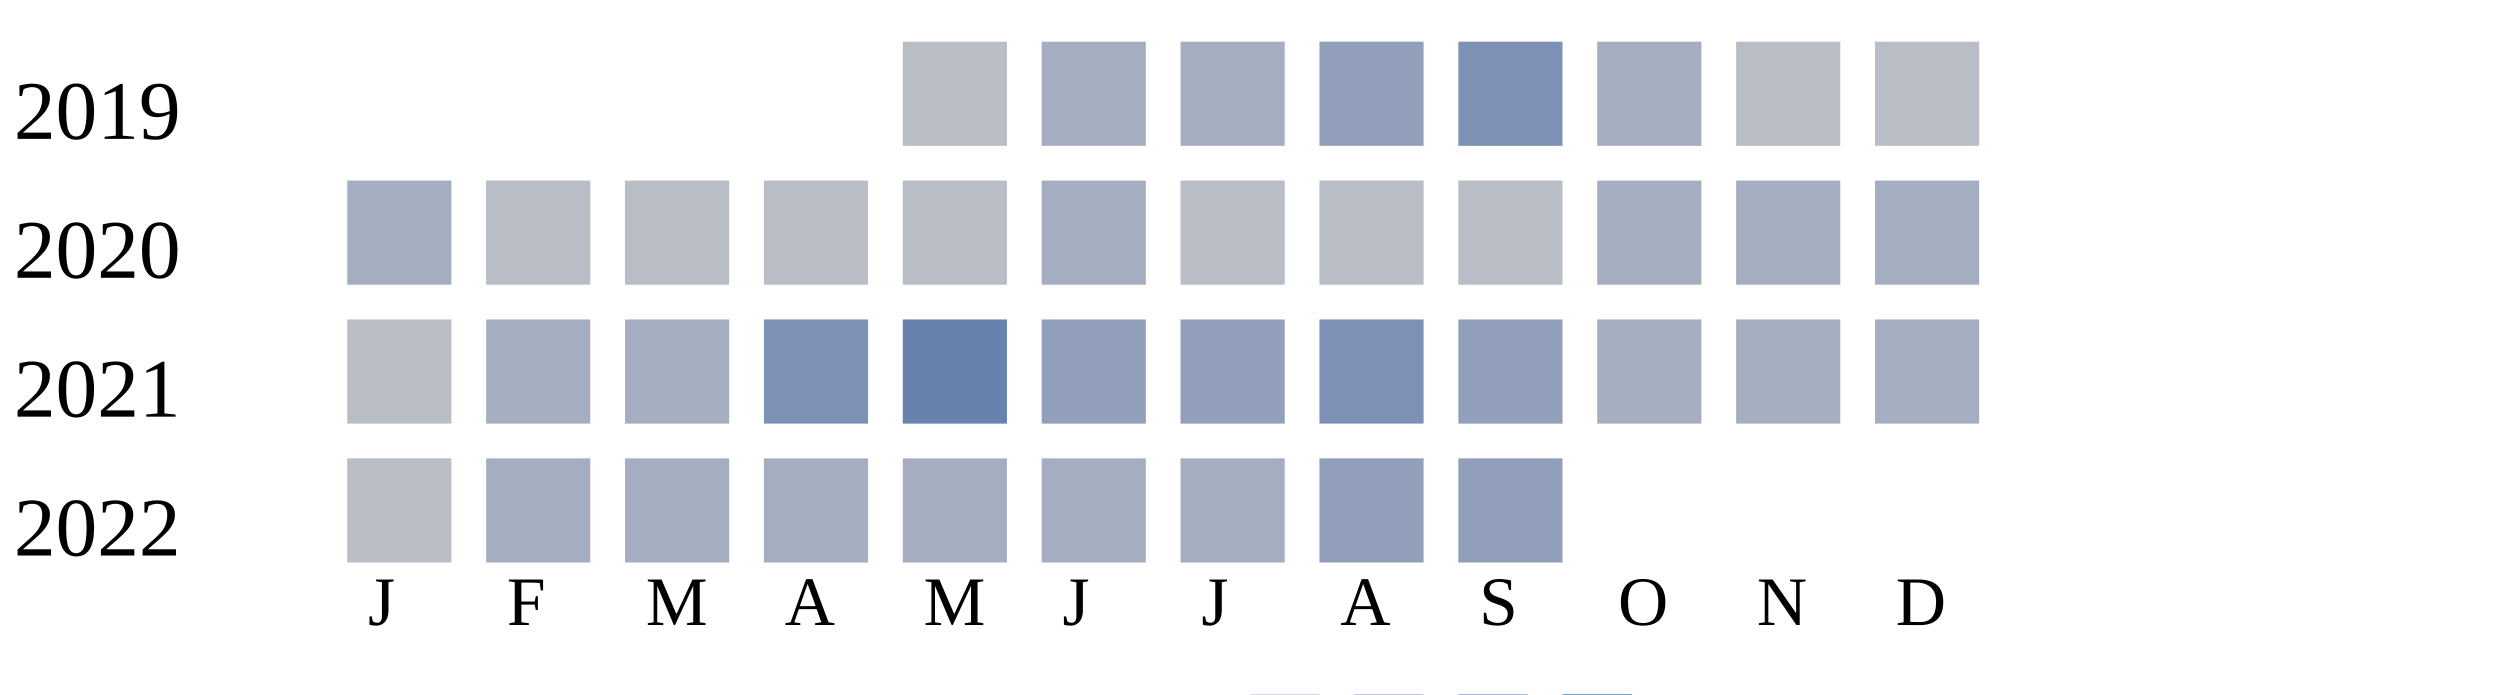
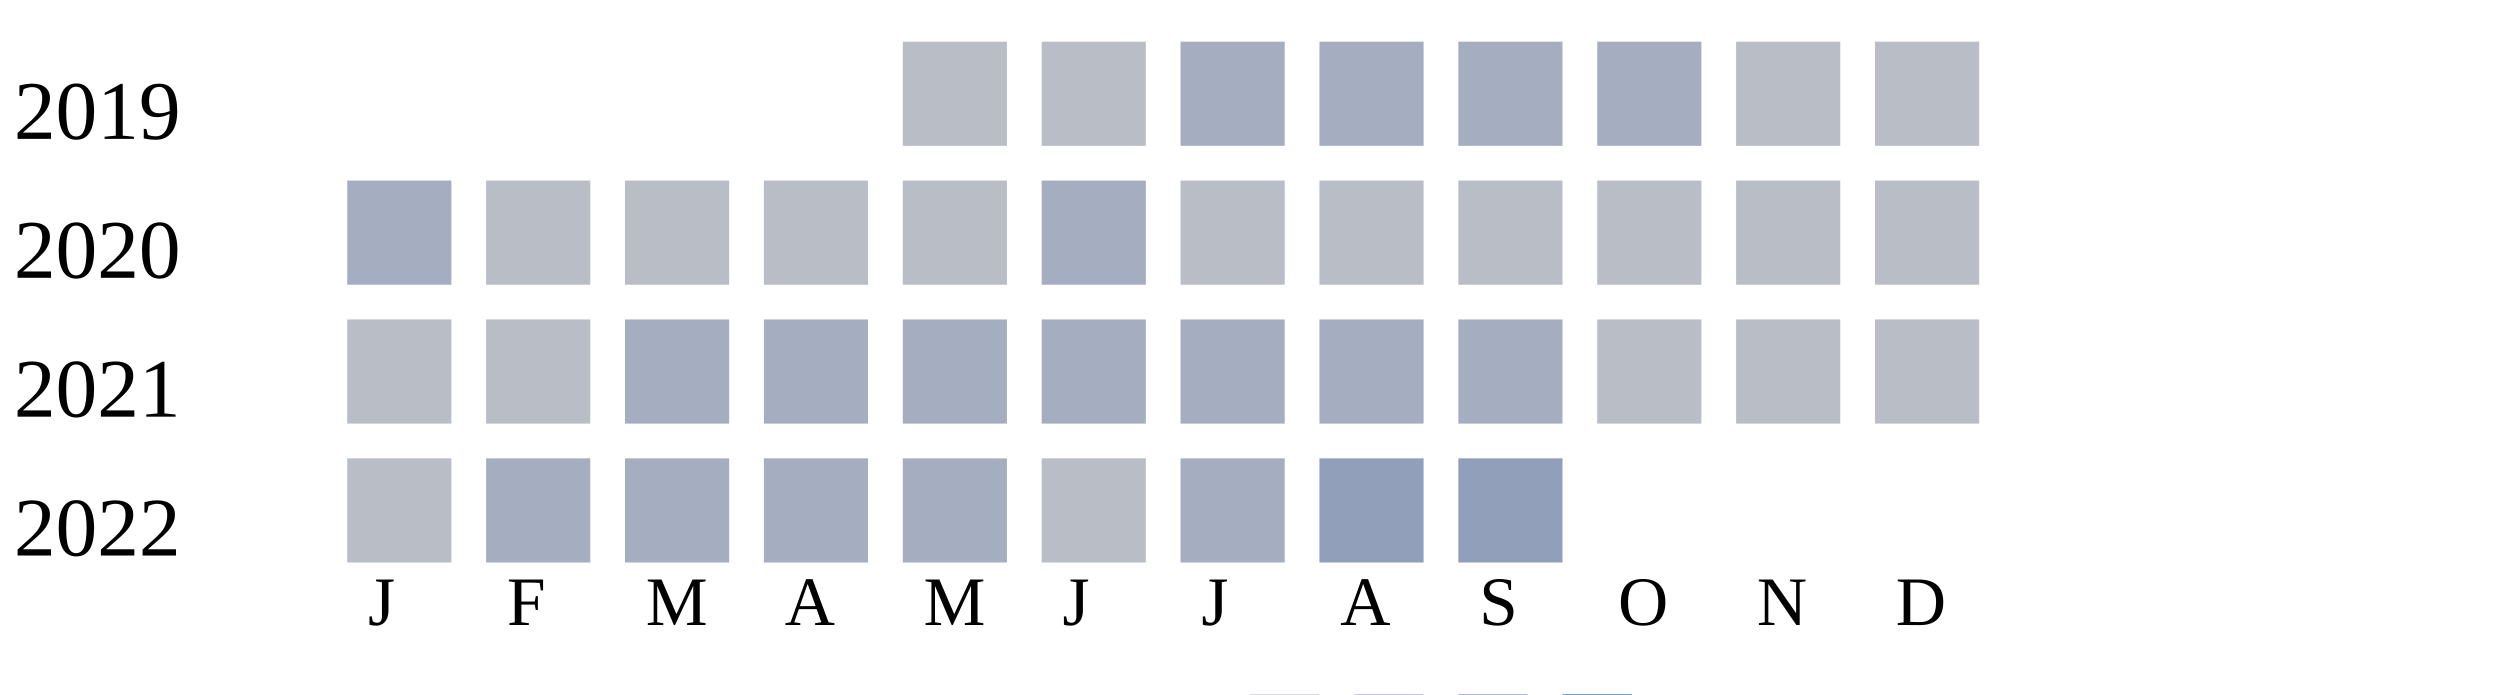
<svg xmlns="http://www.w3.org/2000/svg" width="360" height="100">
  <g transform="translate(0 0)">
    <text x="2" y="20">2019</text>
    <rect x="130" y="6" width="15" height="15" fill="#b9bdc6" />
-     <rect x="150" y="6" width="15" height="15" fill="#a5aec0" />
+     <rect x="150" y="6" width="15" height="15" fill="#b9bdc6" />
    <rect x="170" y="6" width="15" height="15" fill="#a5aec0" />
-     <rect x="190" y="6" width="15" height="15" fill="#919fba" />
-     <rect x="210" y="6" width="15" height="15" fill="#7d90b5" />
+     <rect x="190" y="6" width="15" height="15" fill="#a5aec0" />
+     <rect x="210" y="6" width="15" height="15" fill="#a5aec0" />
    <rect x="230" y="6" width="15" height="15" fill="#a5aec0" />
    <rect x="250" y="6" width="15" height="15" fill="#b9bdc6" />
    <rect x="270" y="6" width="15" height="15" fill="#b9bdc6" />
  </g>
  <g transform="translate(0 20)">
    <text x="2" y="20">2020</text>
    <rect x="50" y="6" width="15" height="15" fill="#a5aec0" />
    <rect x="70" y="6" width="15" height="15" fill="#b9bdc6" />
    <rect x="90" y="6" width="15" height="15" fill="#b9bdc6" />
    <rect x="110" y="6" width="15" height="15" fill="#b9bdc6" />
    <rect x="130" y="6" width="15" height="15" fill="#b9bdc6" />
    <rect x="150" y="6" width="15" height="15" fill="#a5aec0" />
    <rect x="170" y="6" width="15" height="15" fill="#b9bdc6" />
    <rect x="190" y="6" width="15" height="15" fill="#b9bdc6" />
    <rect x="210" y="6" width="15" height="15" fill="#b9bdc6" />
-     <rect x="230" y="6" width="15" height="15" fill="#a5aec0" />
-     <rect x="250" y="6" width="15" height="15" fill="#a5aec0" />
-     <rect x="270" y="6" width="15" height="15" fill="#a5aec0" />
+     <rect x="230" y="6" width="15" height="15" fill="#b9bdc6" />
+     <rect x="250" y="6" width="15" height="15" fill="#b9bdc6" />
+     <rect x="270" y="6" width="15" height="15" fill="#b9bdc6" />
  </g>
  <g transform="translate(0 40)">
    <text x="2" y="20">2021</text>
    <rect x="50" y="6" width="15" height="15" fill="#b9bdc6" />
-     <rect x="70" y="6" width="15" height="15" fill="#a5aec0" />
+     <rect x="70" y="6" width="15" height="15" fill="#b9bdc6" />
    <rect x="90" y="6" width="15" height="15" fill="#a5aec0" />
-     <rect x="110" y="6" width="15" height="15" fill="#7d90b5" />
-     <rect x="130" y="6" width="15" height="15" fill="#6882ae" />
-     <rect x="150" y="6" width="15" height="15" fill="#919fba" />
-     <rect x="170" y="6" width="15" height="15" fill="#919fba" />
-     <rect x="190" y="6" width="15" height="15" fill="#7d90b5" />
-     <rect x="210" y="6" width="15" height="15" fill="#919fba" />
-     <rect x="230" y="6" width="15" height="15" fill="#a5aec0" />
-     <rect x="250" y="6" width="15" height="15" fill="#a5aec0" />
-     <rect x="270" y="6" width="15" height="15" fill="#a5aec0" />
+     <rect x="110" y="6" width="15" height="15" fill="#a5aec0" />
+     <rect x="130" y="6" width="15" height="15" fill="#a5aec0" />
+     <rect x="150" y="6" width="15" height="15" fill="#a5aec0" />
+     <rect x="170" y="6" width="15" height="15" fill="#a5aec0" />
+     <rect x="190" y="6" width="15" height="15" fill="#a5aec0" />
+     <rect x="210" y="6" width="15" height="15" fill="#a5aec0" />
+     <rect x="230" y="6" width="15" height="15" fill="#b9bdc6" />
+     <rect x="250" y="6" width="15" height="15" fill="#b9bdc6" />
+     <rect x="270" y="6" width="15" height="15" fill="#b9bdc6" />
  </g>
  <g transform="translate(0 60)">
    <text x="2" y="20">2022</text>
    <rect x="50" y="6" width="15" height="15" fill="#b9bdc6" />
    <rect x="70" y="6" width="15" height="15" fill="#a5aec0" />
    <rect x="90" y="6" width="15" height="15" fill="#a5aec0" />
    <rect x="110" y="6" width="15" height="15" fill="#a5aec0" />
    <rect x="130" y="6" width="15" height="15" fill="#a5aec0" />
-     <rect x="150" y="6" width="15" height="15" fill="#a5aec0" />
+     <rect x="150" y="6" width="15" height="15" fill="#b9bdc6" />
    <rect x="170" y="6" width="15" height="15" fill="#a5aec0" />
    <rect x="190" y="6" width="15" height="15" fill="#919fba" />
    <rect x="210" y="6" width="15" height="15" fill="#919fba" />
  </g>
  <text style="font-size: 10px; text-align: center" x="53" y="90">J</text>
  <text style="font-size: 10px; text-align: center" x="73" y="90">F</text>
  <text style="font-size: 10px; text-align: center" x="93" y="90">M</text>
  <text style="font-size: 10px; text-align: center" x="113" y="90">A</text>
  <text style="font-size: 10px; text-align: center" x="133" y="90">M</text>
  <text style="font-size: 10px; text-align: center" x="153" y="90">J</text>
  <text style="font-size: 10px; text-align: center" x="173" y="90">J</text>
  <text style="font-size: 10px; text-align: center" x="193" y="90">A</text>
  <text style="font-size: 10px; text-align: center" x="213" y="90">S</text>
  <text style="font-size: 10px; text-align: center" x="233" y="90">O</text>
  <text style="font-size: 10px; text-align: center" x="253" y="90">N</text>
  <text style="font-size: 10px; text-align: center" x="273" y="90">D</text>
  <text style="font-size: 10px;" x="155" y="109">Less</text>
  <rect fill="#b9bdc6" width="10" height="10" x="180" y="100" />
  <rect fill="#919fba" width="10" height="10" x="195" y="100" />
  <rect fill="#6882ae" width="10" height="10" x="210" y="100" />
  <rect fill="#005a9c" width="10" height="10" x="225" y="100" />
  <text x="240" y="109" style="font-size: 10px;">More</text>
</svg>
